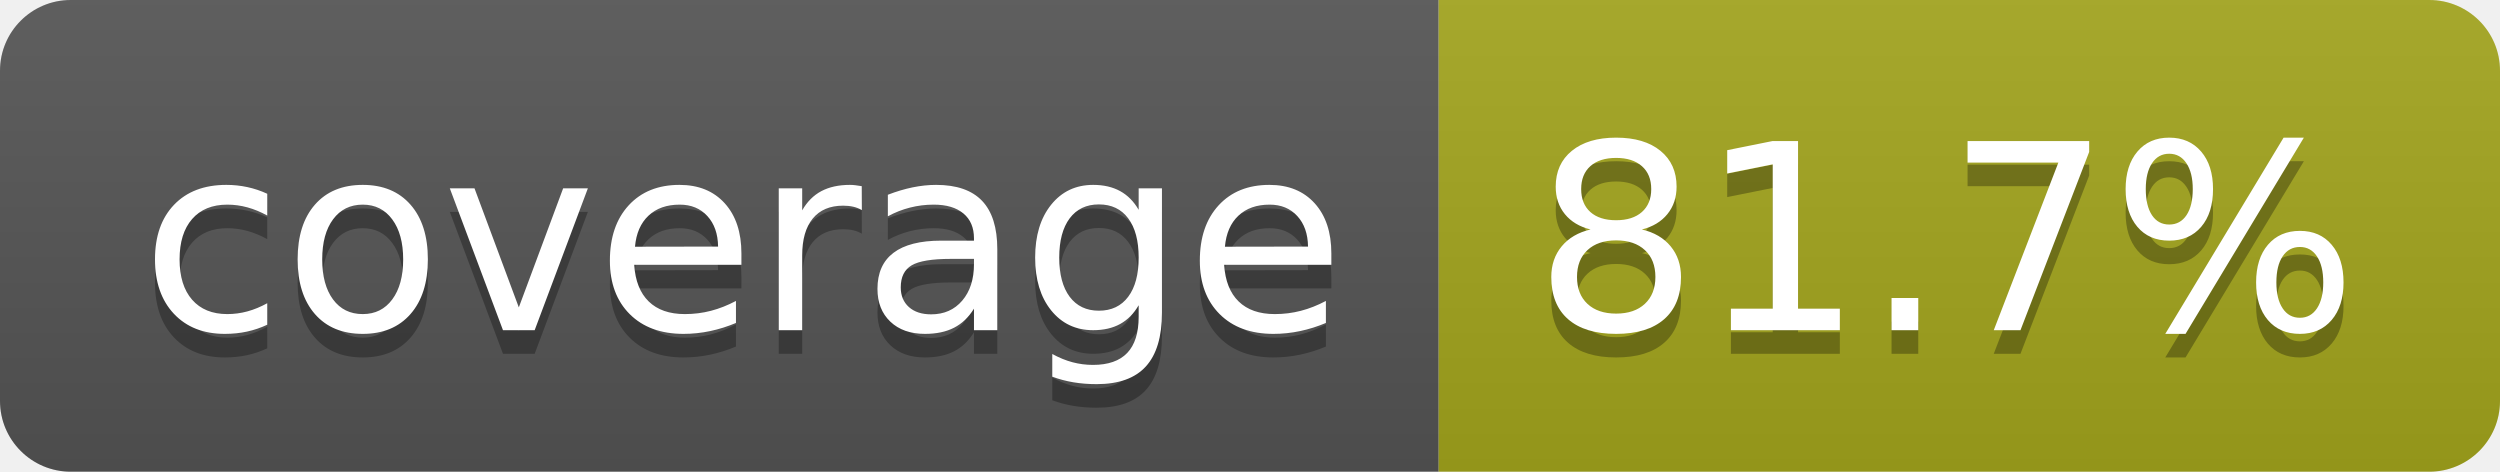
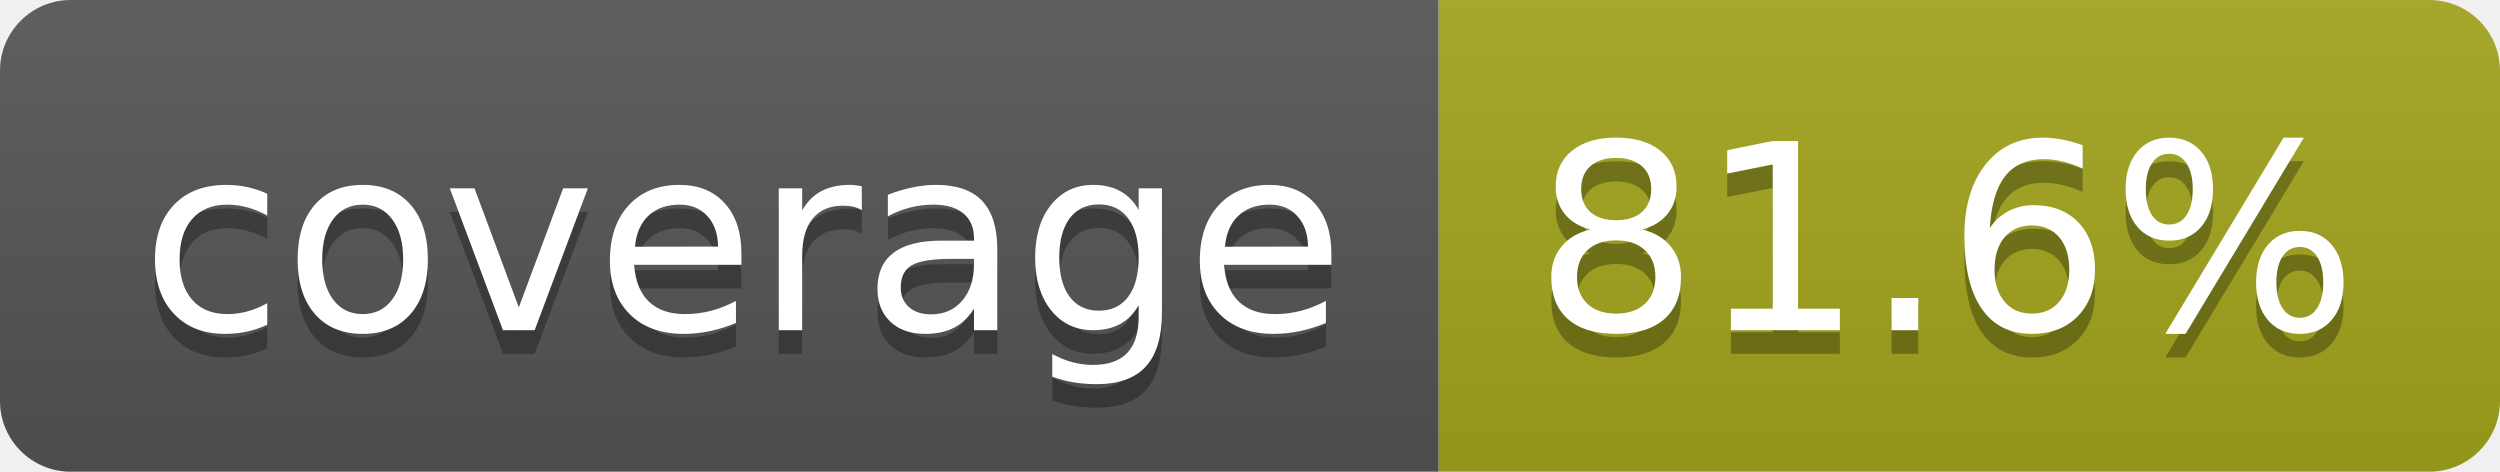
- <svg xmlns="http://www.w3.org/2000/svg" width="106" height="20" role="img" aria-label="coverage: 81.7%">
+ <svg xmlns="http://www.w3.org/2000/svg" width="106" height="20" role="img" aria-label="coverage: 81.6%">
  <linearGradient id="s" x2="0" y2="100%">
    <stop offset="0" stop-color="#bbb" stop-opacity=".1" />
    <stop offset="1" stop-opacity=".1" />
  </linearGradient>
  <clipPath id="r">
    <rect width="106" height="20" rx="3" fill="#fff" />
  </clipPath>
  <g clip-path="url(#r)">
    <rect width="61" height="20" fill="#555" />
    <rect x="61" width="45" height="20" fill="#a4a61d" />
    <rect width="106" height="20" fill="url(#s)" />
  </g>
  <g fill="#fff" text-anchor="middle" font-family="Verdana,Geneva,DejaVu Sans,sans-serif" text-rendering="geometricPrecision" font-size="110">
    <text aria-hidden="true" x="315" y="150" fill="#010101" fill-opacity=".3" transform="scale(.1)" textLength="510">coverage</text>
    <text x="315" y="140" transform="scale(.1)" fill="#fff" textLength="510">coverage</text>
-     <text aria-hidden="true" x="825" y="150" fill="#010101" fill-opacity=".3" transform="scale(.1)" textLength="350">81.7%</text>
-     <text x="825" y="140" transform="scale(.1)" fill="#fff" textLength="350">81.7%</text>
+     <text aria-hidden="true" x="825" y="150" fill="#010101" fill-opacity=".3" transform="scale(.1)" textLength="350">81.6%</text>
+     <text x="825" y="140" transform="scale(.1)" fill="#fff" textLength="350">81.6%</text>
  </g>
</svg>
